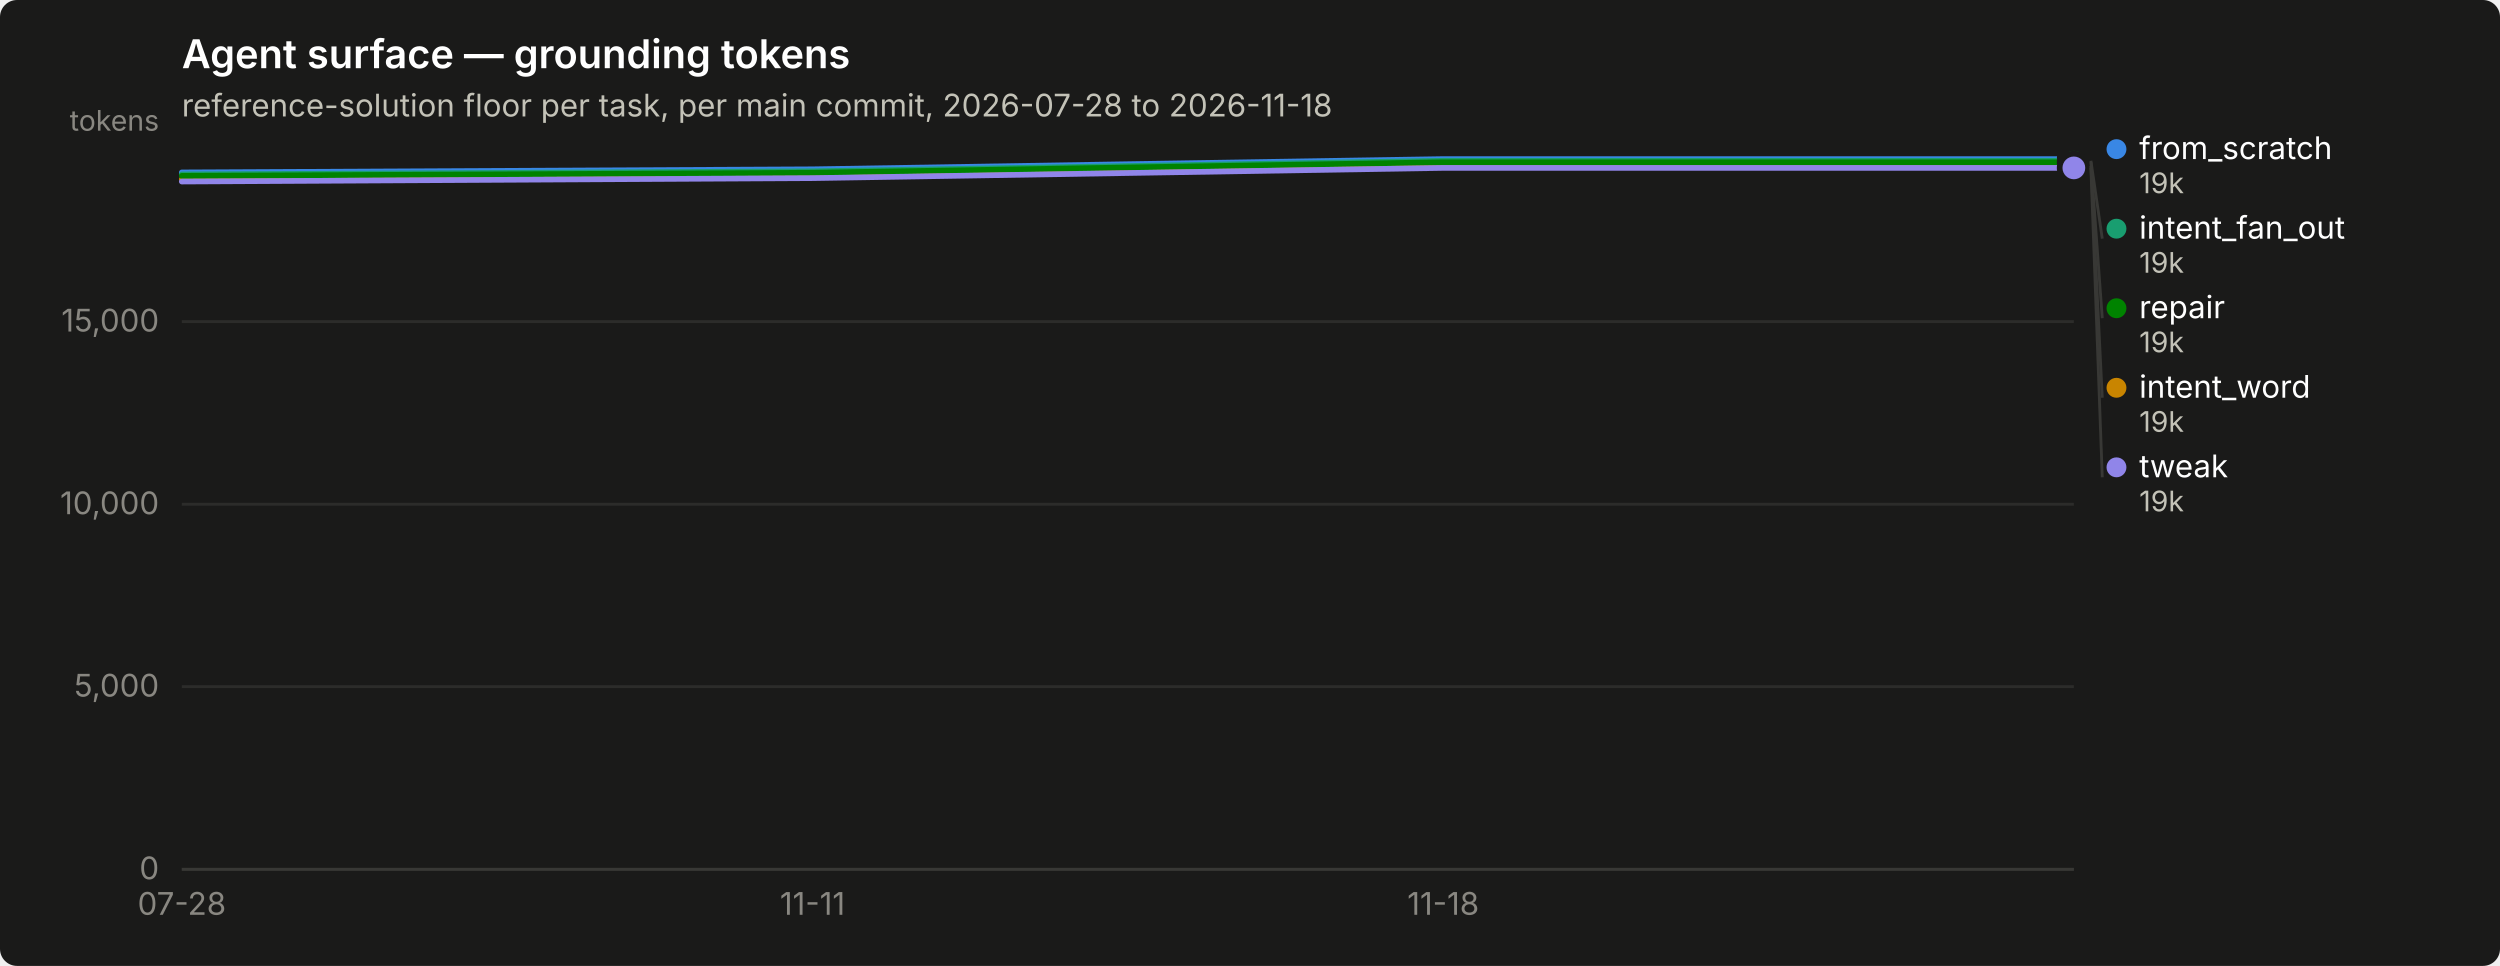
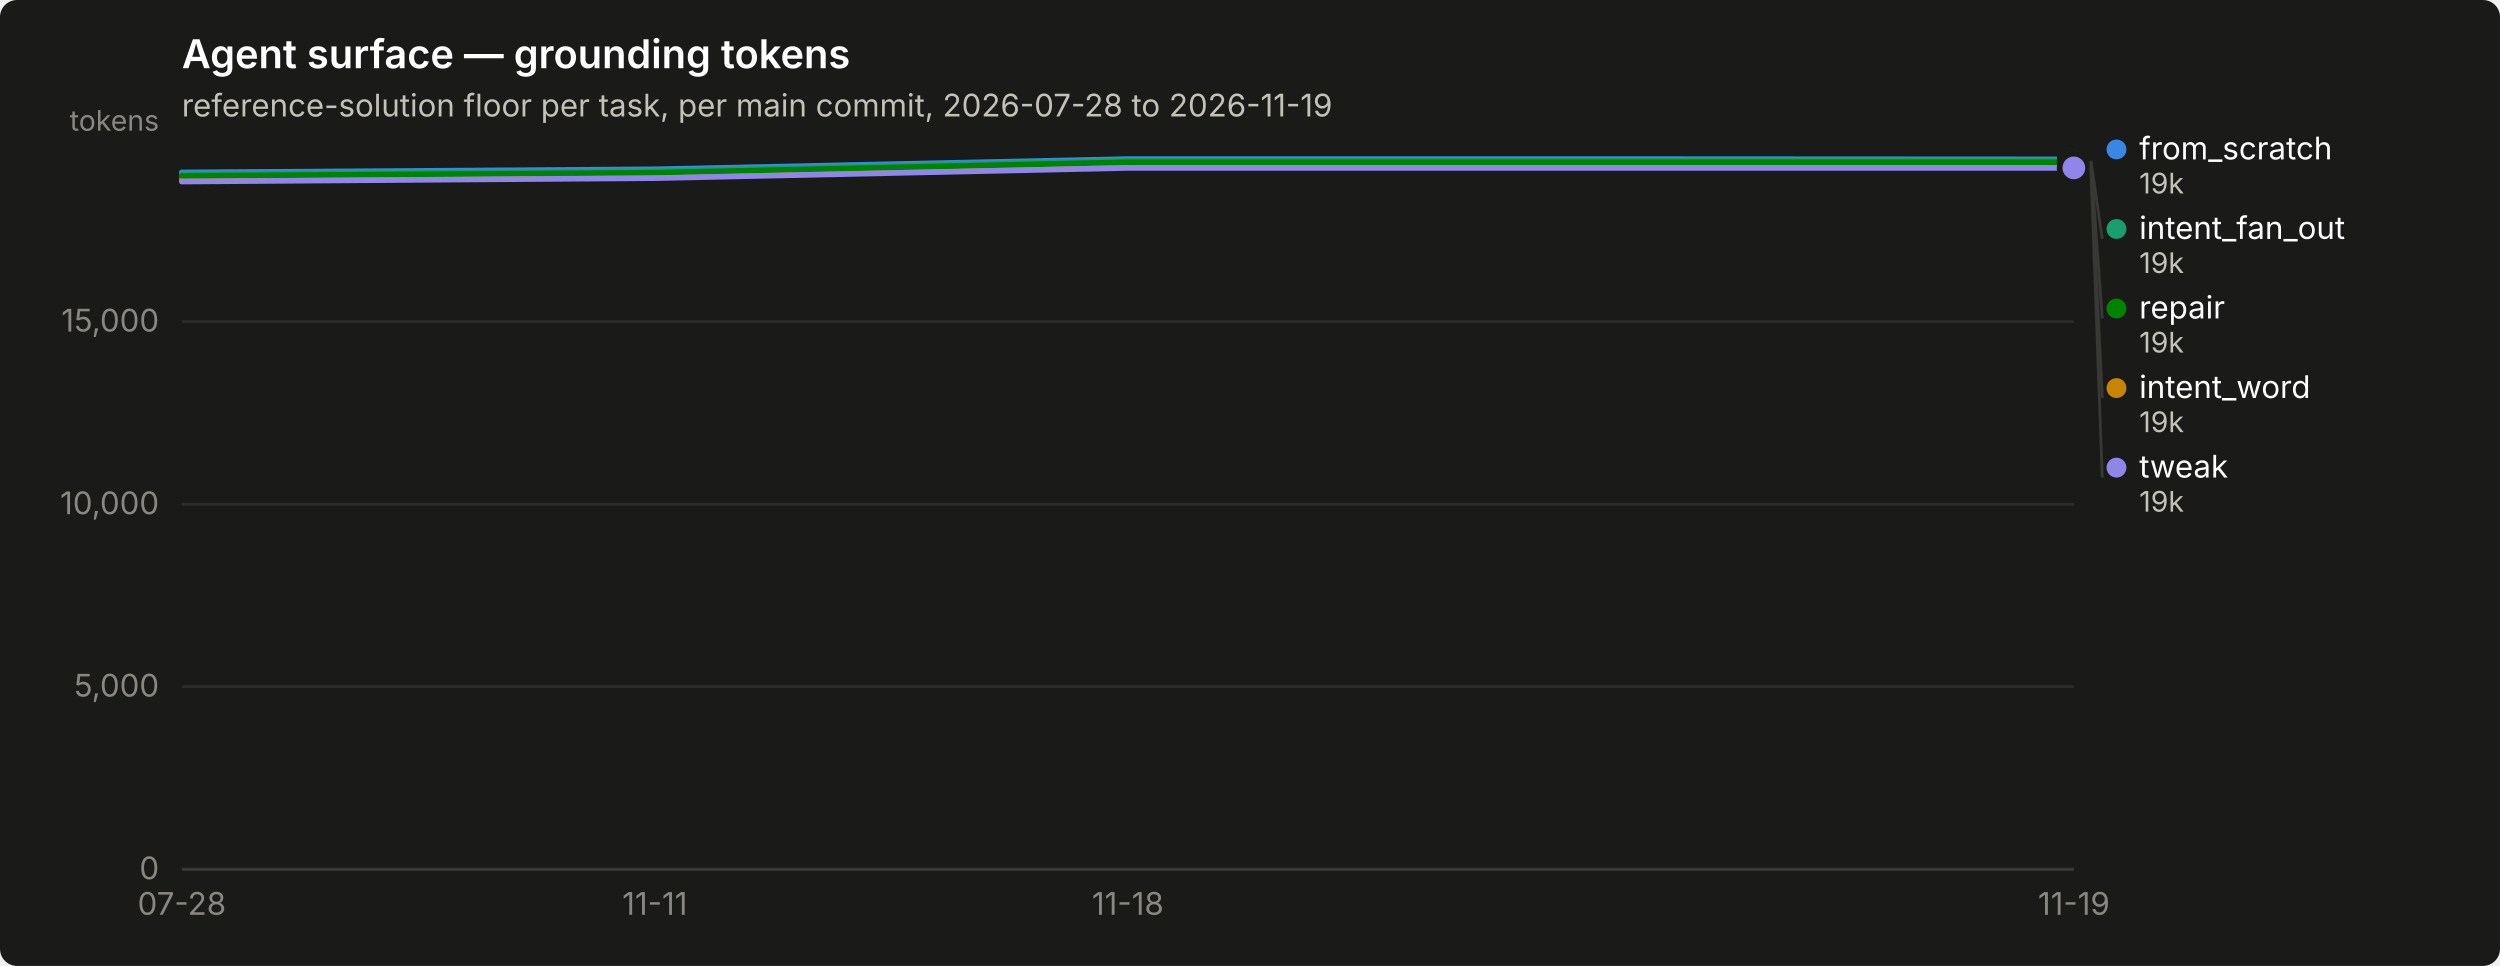
<svg xmlns="http://www.w3.org/2000/svg" width="880" height="340" viewBox="0 0 880 340" role="img" aria-label="Agent surface — grounding tokens">
  <rect width="880" height="340" rx="6" fill="#1a1a19" />
  <text x="64" y="24" font-family="system-ui, -apple-system, &quot;Segoe UI&quot;, sans-serif" font-size="14" font-weight="600" fill="#ffffff">Agent surface — grounding tokens</text>
-   <text x="64" y="41" font-family="system-ui, -apple-system, &quot;Segoe UI&quot;, sans-serif" font-size="11" fill="#c3c2b7">reference-solution floor per task, per main commit, 2026-07-28 to 2026-11-18</text>
+   <text x="64" y="41" font-family="system-ui, -apple-system, &quot;Segoe UI&quot;, sans-serif" font-size="11" fill="#c3c2b7">reference-solution floor per task, per main commit, 2026-07-28 to 2026-11-19</text>
  <line x1="64" y1="306.0" x2="730" y2="306.0" stroke="#2c2c2a" stroke-width="1" />
  <text x="56" y="309.5" text-anchor="end" font-family="system-ui, -apple-system, &quot;Segoe UI&quot;, sans-serif" font-size="11" style="font-variant-numeric: tabular-nums" fill="#898781">0</text>
  <line x1="64" y1="241.7" x2="730" y2="241.7" stroke="#2c2c2a" stroke-width="1" />
  <text x="56" y="245.2" text-anchor="end" font-family="system-ui, -apple-system, &quot;Segoe UI&quot;, sans-serif" font-size="11" style="font-variant-numeric: tabular-nums" fill="#898781">5,000</text>
  <line x1="64" y1="177.5" x2="730" y2="177.5" stroke="#2c2c2a" stroke-width="1" />
  <text x="56" y="181.0" text-anchor="end" font-family="system-ui, -apple-system, &quot;Segoe UI&quot;, sans-serif" font-size="11" style="font-variant-numeric: tabular-nums" fill="#898781">10,000</text>
  <line x1="64" y1="113.2" x2="730" y2="113.2" stroke="#2c2c2a" stroke-width="1" />
  <text x="56" y="116.7" text-anchor="end" font-family="system-ui, -apple-system, &quot;Segoe UI&quot;, sans-serif" font-size="11" style="font-variant-numeric: tabular-nums" fill="#898781">15,000</text>
  <text x="56" y="46" text-anchor="end" font-family="system-ui, -apple-system, &quot;Segoe UI&quot;, sans-serif" font-size="10" fill="#898781">tokens</text>
  <line x1="64" y1="306" x2="730" y2="306" stroke="#383835" stroke-width="1" />
  <text x="64.0" y="322" text-anchor="middle" font-family="system-ui, -apple-system, &quot;Segoe UI&quot;, sans-serif" font-size="11" style="font-variant-numeric: tabular-nums" fill="#898781">07-28</text>
-   <text x="286.0" y="322" text-anchor="middle" font-family="system-ui, -apple-system, &quot;Segoe UI&quot;, sans-serif" font-size="11" style="font-variant-numeric: tabular-nums" fill="#898781">11-11</text>
-   <text x="508.0" y="322" text-anchor="middle" font-family="system-ui, -apple-system, &quot;Segoe UI&quot;, sans-serif" font-size="11" style="font-variant-numeric: tabular-nums" fill="#898781">11-18</text>
-   <path d="M64.0,60.7 L286.0,59.6 L508.0,56.0 L730.0,56.0" fill="none" stroke="#3987e5" stroke-width="2" stroke-linejoin="round" stroke-linecap="round" />
-   <circle cx="730.0" cy="56.0" r="6" fill="#1a1a19" />
-   <circle cx="730.0" cy="56.0" r="4" fill="#3987e5" />
-   <path d="M64.0,61.4 L286.0,60.3 L508.0,56.6 L730.0,56.6" fill="none" stroke="#199e70" stroke-width="2" stroke-linejoin="round" stroke-linecap="round" />
+   <text x="230.5" y="322" text-anchor="middle" font-family="system-ui, -apple-system, &quot;Segoe UI&quot;, sans-serif" font-size="11" style="font-variant-numeric: tabular-nums" fill="#898781">11-11</text>
+   <text x="397.0" y="322" text-anchor="middle" font-family="system-ui, -apple-system, &quot;Segoe UI&quot;, sans-serif" font-size="11" style="font-variant-numeric: tabular-nums" fill="#898781">11-18</text>
+   <text x="730.0" y="322" text-anchor="middle" font-family="system-ui, -apple-system, &quot;Segoe UI&quot;, sans-serif" font-size="11" style="font-variant-numeric: tabular-nums" fill="#898781">11-19</text>
+   <path d="M64.0,60.7 L230.5,59.6 L397.0,56.0 L563.5,56.0 L730.0,56.1" fill="none" stroke="#3987e5" stroke-width="2" stroke-linejoin="round" stroke-linecap="round" />
+   <circle cx="730.0" cy="56.1" r="6" fill="#1a1a19" />
+   <circle cx="730.0" cy="56.1" r="4" fill="#3987e5" />
+   <path d="M64.0,61.4 L230.5,60.3 L397.0,56.6 L563.5,56.6 L730.0,56.6" fill="none" stroke="#199e70" stroke-width="2" stroke-linejoin="round" stroke-linecap="round" />
  <circle cx="730.0" cy="56.6" r="6" fill="#1a1a19" />
  <circle cx="730.0" cy="56.6" r="4" fill="#199e70" />
-   <path d="M64.0,63.1 L286.0,62.0 L508.0,58.4 L730.0,58.4" fill="none" stroke="#c98500" stroke-width="2" stroke-linejoin="round" stroke-linecap="round" />
-   <circle cx="730.0" cy="58.4" r="6" fill="#1a1a19" />
-   <circle cx="730.0" cy="58.4" r="4" fill="#c98500" />
-   <path d="M64.0,61.9 L286.0,60.8 L508.0,57.1 L730.0,57.1" fill="none" stroke="#008300" stroke-width="2" stroke-linejoin="round" stroke-linecap="round" />
+   <path d="M64.0,63.1 L230.5,62.0 L397.0,58.4 L563.5,58.4 L730.0,58.5" fill="none" stroke="#c98500" stroke-width="2" stroke-linejoin="round" stroke-linecap="round" />
+   <circle cx="730.0" cy="58.5" r="6" fill="#1a1a19" />
+   <circle cx="730.0" cy="58.5" r="4" fill="#c98500" />
+   <path d="M64.0,61.9 L230.5,60.8 L397.0,57.1 L563.5,57.1 L730.0,57.1" fill="none" stroke="#008300" stroke-width="2" stroke-linejoin="round" stroke-linecap="round" />
  <circle cx="730.0" cy="57.1" r="6" fill="#1a1a19" />
  <circle cx="730.0" cy="57.1" r="4" fill="#008300" />
-   <path d="M64.0,63.9 L286.0,62.7 L508.0,59.1 L730.0,59.1" fill="none" stroke="#9085e9" stroke-width="2" stroke-linejoin="round" stroke-linecap="round" />
+   <path d="M64.0,63.9 L230.5,62.7 L397.0,59.1 L563.5,59.1 L730.0,59.1" fill="none" stroke="#9085e9" stroke-width="2" stroke-linejoin="round" stroke-linecap="round" />
  <circle cx="730.0" cy="59.1" r="6" fill="#1a1a19" />
  <circle cx="730.0" cy="59.1" r="4" fill="#9085e9" />
-   <circle cx="745.0" cy="52.5" r="3.5" fill="#3987e5" />
-   <text x="753.0" y="56.0" font-family="system-ui, -apple-system, &quot;Segoe UI&quot;, sans-serif" font-size="11" fill="#ffffff">from_scratch</text>
-   <text x="753.0" y="68.0" font-family="system-ui, -apple-system, &quot;Segoe UI&quot;, sans-serif" font-size="10" style="font-variant-numeric: tabular-nums" fill="#c3c2b7">19k</text>
-   <line x1="736.0" y1="56.6" x2="740.0" y2="84.0" stroke="#383835" stroke-width="1" />
-   <circle cx="745.0" cy="80.5" r="3.5" fill="#199e70" />
-   <text x="753.0" y="84.0" font-family="system-ui, -apple-system, &quot;Segoe UI&quot;, sans-serif" font-size="11" fill="#ffffff">intent_fan_out</text>
-   <text x="753.0" y="96.0" font-family="system-ui, -apple-system, &quot;Segoe UI&quot;, sans-serif" font-size="10" style="font-variant-numeric: tabular-nums" fill="#c3c2b7">19k</text>
-   <line x1="736.0" y1="57.1" x2="740.0" y2="112.0" stroke="#383835" stroke-width="1" />
-   <circle cx="745.0" cy="108.5" r="3.5" fill="#008300" />
-   <text x="753.0" y="112.0" font-family="system-ui, -apple-system, &quot;Segoe UI&quot;, sans-serif" font-size="11" fill="#ffffff">repair</text>
-   <text x="753.0" y="124.0" font-family="system-ui, -apple-system, &quot;Segoe UI&quot;, sans-serif" font-size="10" style="font-variant-numeric: tabular-nums" fill="#c3c2b7">19k</text>
-   <line x1="736.0" y1="58.4" x2="740.0" y2="140.0" stroke="#383835" stroke-width="1" />
-   <circle cx="745.0" cy="136.5" r="3.5" fill="#c98500" />
-   <text x="753.0" y="140.0" font-family="system-ui, -apple-system, &quot;Segoe UI&quot;, sans-serif" font-size="11" fill="#ffffff">intent_word</text>
-   <text x="753.0" y="152.0" font-family="system-ui, -apple-system, &quot;Segoe UI&quot;, sans-serif" font-size="10" style="font-variant-numeric: tabular-nums" fill="#c3c2b7">19k</text>
-   <line x1="736.0" y1="59.1" x2="740.0" y2="168.0" stroke="#383835" stroke-width="1" />
-   <circle cx="745.0" cy="164.5" r="3.5" fill="#9085e9" />
-   <text x="753.0" y="168.0" font-family="system-ui, -apple-system, &quot;Segoe UI&quot;, sans-serif" font-size="11" fill="#ffffff">tweak</text>
-   <text x="753.0" y="180.0" font-family="system-ui, -apple-system, &quot;Segoe UI&quot;, sans-serif" font-size="10" style="font-variant-numeric: tabular-nums" fill="#c3c2b7">19k</text>
+   <circle cx="745.0" cy="52.6" r="3.5" fill="#3987e5" />
+   <text x="753.0" y="56.1" font-family="system-ui, -apple-system, &quot;Segoe UI&quot;, sans-serif" font-size="11" fill="#ffffff">from_scratch</text>
+   <text x="753.0" y="68.1" font-family="system-ui, -apple-system, &quot;Segoe UI&quot;, sans-serif" font-size="10" style="font-variant-numeric: tabular-nums" fill="#c3c2b7">19k</text>
+   <line x1="736.0" y1="56.6" x2="740.0" y2="84.1" stroke="#383835" stroke-width="1" />
+   <circle cx="745.0" cy="80.6" r="3.5" fill="#199e70" />
+   <text x="753.0" y="84.1" font-family="system-ui, -apple-system, &quot;Segoe UI&quot;, sans-serif" font-size="11" fill="#ffffff">intent_fan_out</text>
+   <text x="753.0" y="96.1" font-family="system-ui, -apple-system, &quot;Segoe UI&quot;, sans-serif" font-size="10" style="font-variant-numeric: tabular-nums" fill="#c3c2b7">19k</text>
+   <line x1="736.0" y1="57.1" x2="740.0" y2="112.1" stroke="#383835" stroke-width="1" />
+   <circle cx="745.0" cy="108.6" r="3.5" fill="#008300" />
+   <text x="753.0" y="112.1" font-family="system-ui, -apple-system, &quot;Segoe UI&quot;, sans-serif" font-size="11" fill="#ffffff">repair</text>
+   <text x="753.0" y="124.1" font-family="system-ui, -apple-system, &quot;Segoe UI&quot;, sans-serif" font-size="10" style="font-variant-numeric: tabular-nums" fill="#c3c2b7">19k</text>
+   <line x1="736.0" y1="58.5" x2="740.0" y2="140.1" stroke="#383835" stroke-width="1" />
+   <circle cx="745.0" cy="136.6" r="3.5" fill="#c98500" />
+   <text x="753.0" y="140.1" font-family="system-ui, -apple-system, &quot;Segoe UI&quot;, sans-serif" font-size="11" fill="#ffffff">intent_word</text>
+   <text x="753.0" y="152.1" font-family="system-ui, -apple-system, &quot;Segoe UI&quot;, sans-serif" font-size="10" style="font-variant-numeric: tabular-nums" fill="#c3c2b7">19k</text>
+   <line x1="736.0" y1="59.1" x2="740.0" y2="168.1" stroke="#383835" stroke-width="1" />
+   <circle cx="745.0" cy="164.6" r="3.5" fill="#9085e9" />
+   <text x="753.0" y="168.1" font-family="system-ui, -apple-system, &quot;Segoe UI&quot;, sans-serif" font-size="11" fill="#ffffff">tweak</text>
+   <text x="753.0" y="180.1" font-family="system-ui, -apple-system, &quot;Segoe UI&quot;, sans-serif" font-size="10" style="font-variant-numeric: tabular-nums" fill="#c3c2b7">19k</text>
</svg>
